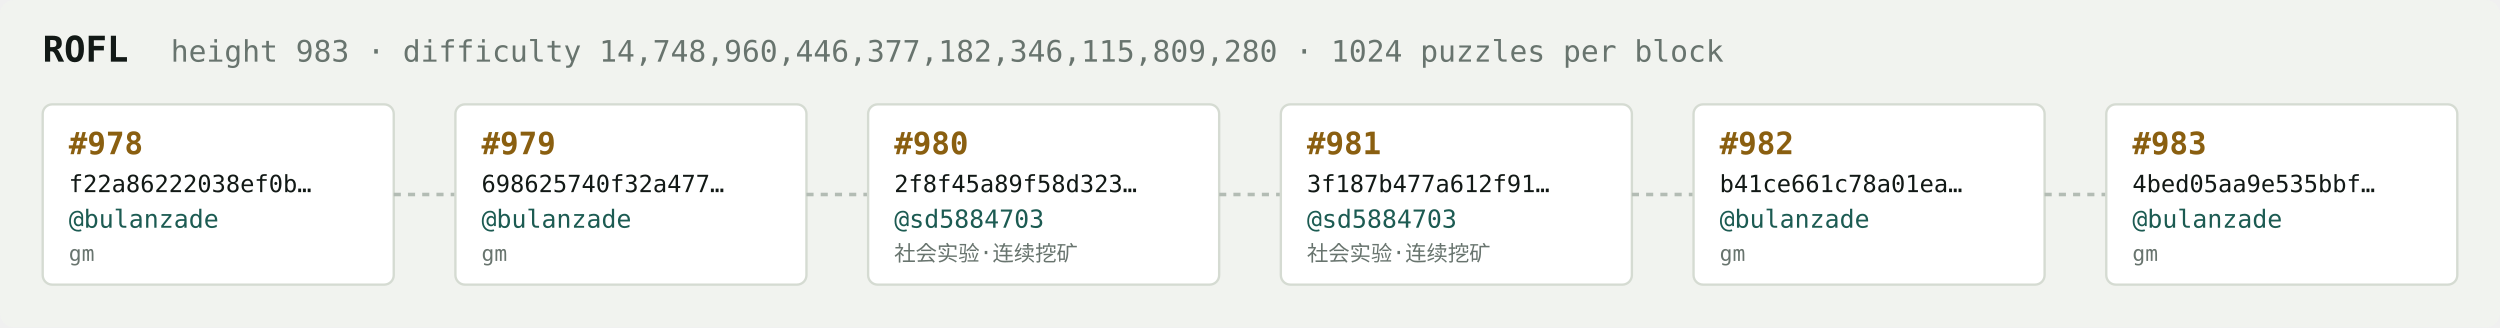
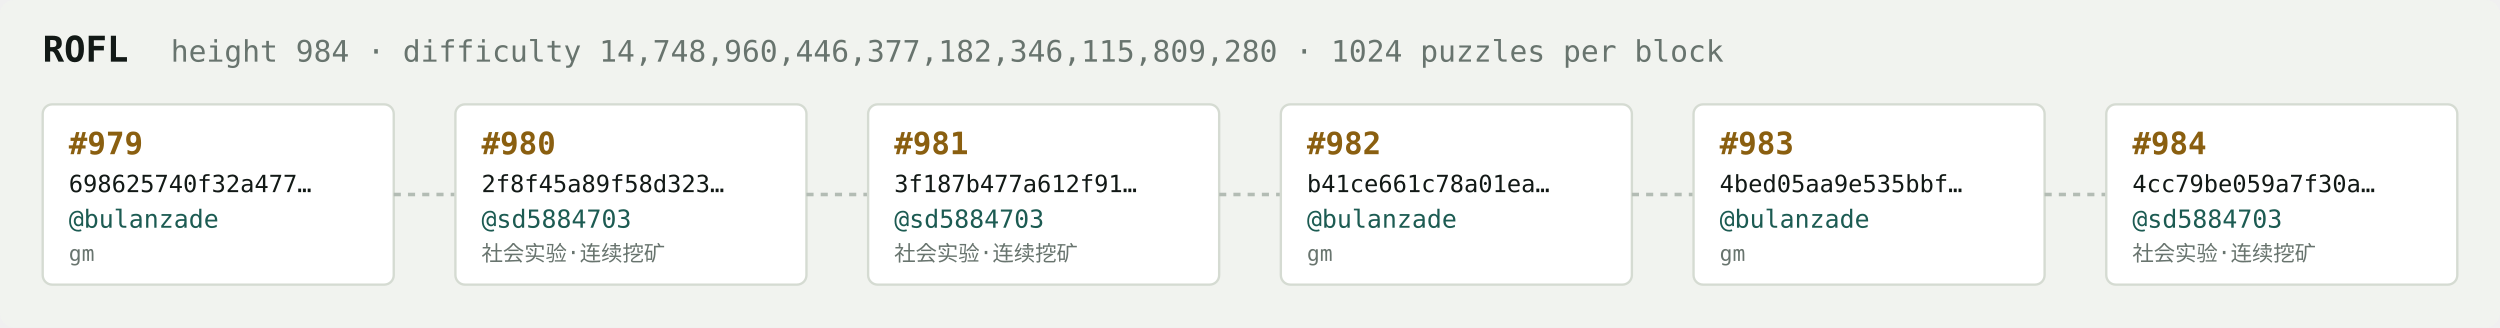
<svg xmlns="http://www.w3.org/2000/svg" width="1054" height="138" viewBox="0 0 1054 138" font-family="ui-monospace,SFMono-Regular,Menlo,monospace">
  <rect fill="#f1f3ef" width="1054" height="138" rx="6" />
  <text x="18" y="26" fill="#121916" font-size="15" font-weight="700">ROFL</text>
-   <text x="72" y="26" fill="#68746e" font-size="12.5">height 983 · difficulty 14,748,960,446,377,182,346,115,809,280 · 1024 puzzles per block</text>
+   <text x="72" y="26" fill="#68746e" font-size="12.5">height 984 · difficulty 14,748,960,446,377,182,346,115,809,280 · 1024 puzzles per block</text>
  <rect x="18" y="44" width="148" height="76" rx="4" fill="#ffffff" stroke="#d5dbd2" stroke-width="1" />
-   <text x="29" y="65" fill="#8a5f10" font-size="13" font-weight="700">#978</text>
-   <text x="29" y="81" fill="#121916" font-size="10">f22a86222038ef0b…</text>
+   <text x="29" y="65" fill="#8a5f10" font-size="13" font-weight="700">#979</text>
+   <text x="29" y="81" fill="#121916" font-size="10">698625740f32a477…</text>
  <text x="29" y="96" fill="#1c5b52" font-size="10.5">@bulanzade</text>
  <text x="29" y="110" fill="#68746e" font-size="9">gm</text>
  <line x1="166" y1="82.0" x2="192" y2="82.0" stroke="#b3bcb4" stroke-width="1.5" stroke-dasharray="3 3" />
  <rect x="192" y="44" width="148" height="76" rx="4" fill="#ffffff" stroke="#d5dbd2" stroke-width="1" />
-   <text x="203" y="65" fill="#8a5f10" font-size="13" font-weight="700">#979</text>
-   <text x="203" y="81" fill="#121916" font-size="10">698625740f32a477…</text>
-   <text x="203" y="96" fill="#1c5b52" font-size="10.5">@bulanzade</text>
-   <text x="203" y="110" fill="#68746e" font-size="9">gm</text>
+   <text x="203" y="65" fill="#8a5f10" font-size="13" font-weight="700">#980</text>
+   <text x="203" y="81" fill="#121916" font-size="10">2f8f45a89f58d323…</text>
+   <text x="203" y="96" fill="#1c5b52" font-size="10.5">@sd5884703</text>
+   <text x="203" y="110" fill="#68746e" font-size="9">社会实验·连续挖矿</text>
  <line x1="340" y1="82.0" x2="366" y2="82.0" stroke="#b3bcb4" stroke-width="1.5" stroke-dasharray="3 3" />
  <rect x="366" y="44" width="148" height="76" rx="4" fill="#ffffff" stroke="#d5dbd2" stroke-width="1" />
-   <text x="377" y="65" fill="#8a5f10" font-size="13" font-weight="700">#980</text>
-   <text x="377" y="81" fill="#121916" font-size="10">2f8f45a89f58d323…</text>
+   <text x="377" y="65" fill="#8a5f10" font-size="13" font-weight="700">#981</text>
+   <text x="377" y="81" fill="#121916" font-size="10">3f187b477a612f91…</text>
  <text x="377" y="96" fill="#1c5b52" font-size="10.5">@sd5884703</text>
  <text x="377" y="110" fill="#68746e" font-size="9">社会实验·连续挖矿</text>
  <line x1="514" y1="82.0" x2="540" y2="82.0" stroke="#b3bcb4" stroke-width="1.5" stroke-dasharray="3 3" />
  <rect x="540" y="44" width="148" height="76" rx="4" fill="#ffffff" stroke="#d5dbd2" stroke-width="1" />
-   <text x="551" y="65" fill="#8a5f10" font-size="13" font-weight="700">#981</text>
-   <text x="551" y="81" fill="#121916" font-size="10">3f187b477a612f91…</text>
-   <text x="551" y="96" fill="#1c5b52" font-size="10.5">@sd5884703</text>
-   <text x="551" y="110" fill="#68746e" font-size="9">社会实验·连续挖矿</text>
+   <text x="551" y="65" fill="#8a5f10" font-size="13" font-weight="700">#982</text>
+   <text x="551" y="81" fill="#121916" font-size="10">b41ce661c78a01ea…</text>
+   <text x="551" y="96" fill="#1c5b52" font-size="10.5">@bulanzade</text>
+   <text x="551" y="110" fill="#68746e" font-size="9">gm</text>
  <line x1="688" y1="82.0" x2="714" y2="82.0" stroke="#b3bcb4" stroke-width="1.5" stroke-dasharray="3 3" />
  <rect x="714" y="44" width="148" height="76" rx="4" fill="#ffffff" stroke="#d5dbd2" stroke-width="1" />
-   <text x="725" y="65" fill="#8a5f10" font-size="13" font-weight="700">#982</text>
-   <text x="725" y="81" fill="#121916" font-size="10">b41ce661c78a01ea…</text>
+   <text x="725" y="65" fill="#8a5f10" font-size="13" font-weight="700">#983</text>
+   <text x="725" y="81" fill="#121916" font-size="10">4bed05aa9e535bbf…</text>
  <text x="725" y="96" fill="#1c5b52" font-size="10.5">@bulanzade</text>
  <text x="725" y="110" fill="#68746e" font-size="9">gm</text>
  <line x1="862" y1="82.0" x2="888" y2="82.0" stroke="#b3bcb4" stroke-width="1.5" stroke-dasharray="3 3" />
  <rect x="888" y="44" width="148" height="76" rx="4" fill="#ffffff" stroke="#d5dbd2" stroke-width="1" />
-   <text x="899" y="65" fill="#8a5f10" font-size="13" font-weight="700">#983</text>
-   <text x="899" y="81" fill="#121916" font-size="10">4bed05aa9e535bbf…</text>
-   <text x="899" y="96" fill="#1c5b52" font-size="10.5">@bulanzade</text>
-   <text x="899" y="110" fill="#68746e" font-size="9">gm</text>
+   <text x="899" y="65" fill="#8a5f10" font-size="13" font-weight="700">#984</text>
+   <text x="899" y="81" fill="#121916" font-size="10">4cc79be059a7f30a…</text>
+   <text x="899" y="96" fill="#1c5b52" font-size="10.5">@sd5884703</text>
+   <text x="899" y="110" fill="#68746e" font-size="9">社会实验·连续挖矿</text>
</svg>
